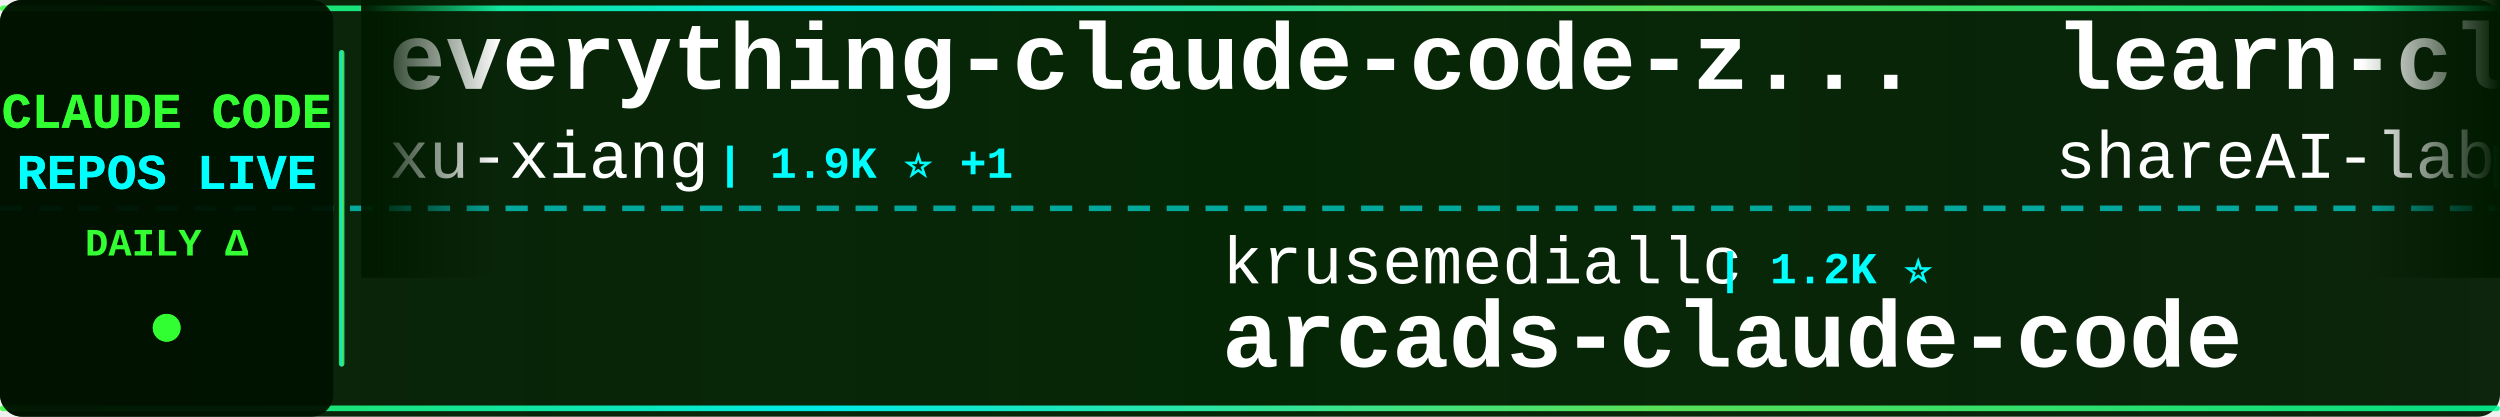
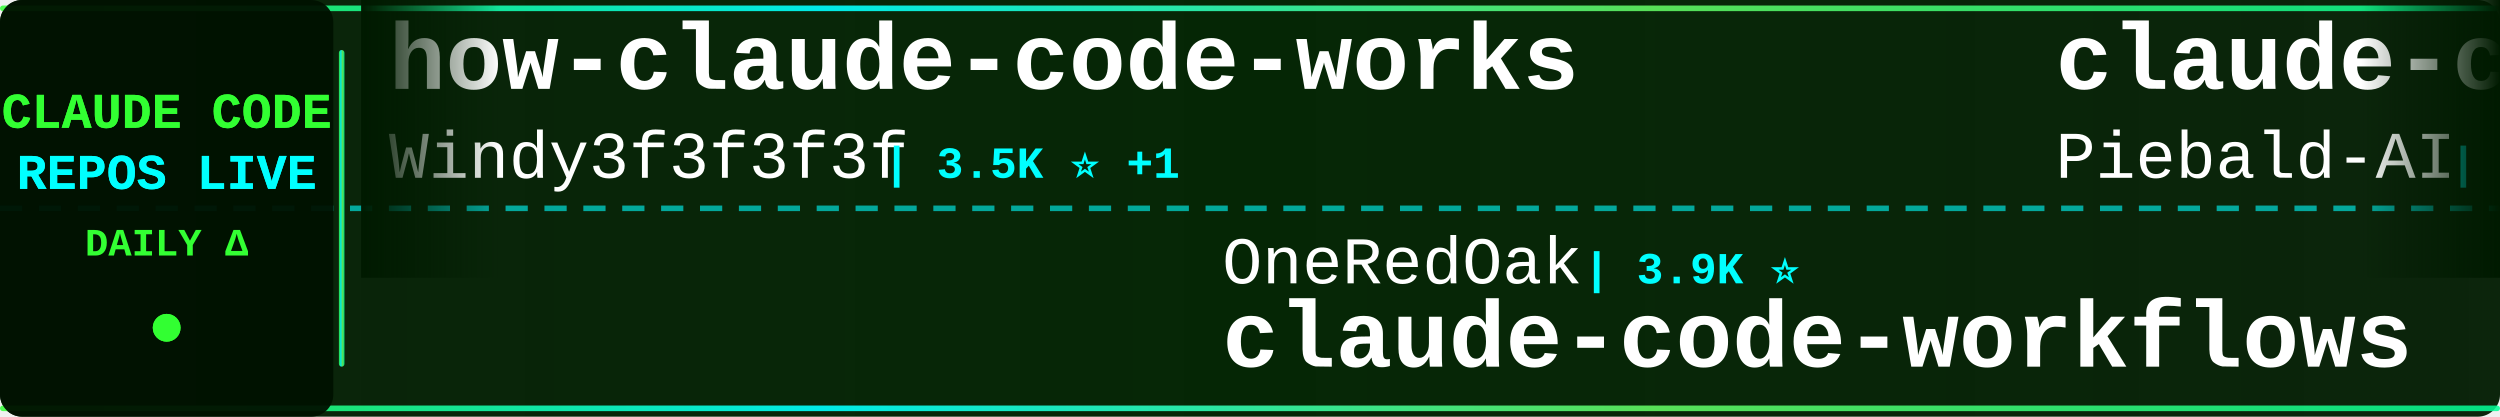
<svg xmlns="http://www.w3.org/2000/svg" width="900" height="150">
  <defs>
    <linearGradient id="tickerBg" x1="0%" y1="0%" x2="100%" y2="0%">
      <stop offset="0%" style="stop-color:#001a00;stop-opacity:0.95" />
      <stop offset="50%" style="stop-color:#002200;stop-opacity:0.98" />
      <stop offset="100%" style="stop-color:#001a00;stop-opacity:0.95" />
    </linearGradient>
    <linearGradient id="borderGrad" x1="0%" y1="0%" x2="100%" y2="0%">
      <stop offset="0%" style="stop-color:#33ff33;stop-opacity:0.85">
        <animate attributeName="stop-opacity" values="0.85;1;0.85" dur="2s" repeatCount="indefinite" />
      </stop>
      <stop offset="33%" style="stop-color:#00ffff;stop-opacity:0.9">
        <animate attributeName="stop-opacity" values="0.9;1;0.9" dur="2.2s" repeatCount="indefinite" />
      </stop>
      <stop offset="66%" style="stop-color:#66ff66;stop-opacity:0.85">
        <animate attributeName="stop-opacity" values="0.85;1;0.85" dur="1.8s" repeatCount="indefinite" />
      </stop>
      <stop offset="100%" style="stop-color:#00ff99;stop-opacity:0.85">
        <animate attributeName="stop-opacity" values="0.85;1;0.85" dur="2s" repeatCount="indefinite" />
      </stop>
    </linearGradient>
    <filter id="textGlow">
      <feGaussianBlur stdDeviation="0.1" result="coloredBlur" />
      <feMerge>
        <feMergeNode in="coloredBlur" />
        <feMergeNode in="SourceGraphic" />
      </feMerge>
    </filter>
    <filter id="metricGlow">
      <feGaussianBlur stdDeviation="0.2" result="coloredBlur" />
      <feMerge>
        <feMergeNode in="coloredBlur" />
        <feMergeNode in="SourceGraphic" />
      </feMerge>
    </filter>
    <linearGradient id="leftFade" x1="0%" y1="0%" x2="100%" y2="0%">
      <stop offset="0%" style="stop-color:#001a00;stop-opacity:1" />
      <stop offset="100%" style="stop-color:#001a00;stop-opacity:0" />
    </linearGradient>
    <linearGradient id="rightFade" x1="0%" y1="0%" x2="100%" y2="0%">
      <stop offset="0%" style="stop-color:#001a00;stop-opacity:0" />
      <stop offset="100%" style="stop-color:#001a00;stop-opacity:1" />
    </linearGradient>
  </defs>
  <rect width="900" height="150" fill="url(#tickerBg)" rx="8" />
  <rect x="0" y="2" width="900" height="2" fill="url(#borderGrad)" rx="1" />
  <rect x="0" y="146" width="900" height="2" fill="url(#borderGrad)" rx="1" />
  <line x1="0" y1="75" x2="900" y2="75" stroke="#00ffff" stroke-width="2" stroke-dasharray="8 6" opacity="0.6" />
  <rect x="0" y="0" width="120" height="150" fill="#001100" opacity="0.95" rx="8" />
  <text x="60" y="46" font-family="'Courier New', monospace" font-size="18" font-weight="bold" fill="#33ff33" text-anchor="middle" filter="url(#textGlow)">
    CLAUDE CODE
  </text>
  <text x="60" y="68" font-family="'Courier New', monospace" font-size="18" font-weight="bold" fill="#00ffff" text-anchor="middle" filter="url(#textGlow)">
    REPOS LIVE
  </text>
  <text x="60" y="92" font-family="'Courier New', monospace" font-size="14" font-weight="bold" fill="#33ff33" text-anchor="middle">
    DAILY Δ
  </text>
  <circle cx="60" cy="118" r="5" fill="#33ff33" filter="url(#metricGlow)">
    <animate attributeName="r" values="4;6;4" dur="1.5s" repeatCount="indefinite" />
    <animate attributeName="opacity" values="0.6;1;0.6" dur="1.5s" repeatCount="indefinite" />
  </circle>
  <rect x="122" y="18" width="2" height="114" fill="url(#borderGrad)" rx="1" />
  <clipPath id="tickerClip">
    <rect x="130" y="0" width="770" height="150" />
  </clipPath>
  <g clip-path="url(#tickerClip)">
    <g id="tickerItems">
      <animateTransform attributeName="transform" attributeType="XML" type="translate" from="0 0" to="-3000 0" dur="54s" repeatCount="indefinite" />
      <g transform="translate(0, 0)">
-         <text x="140" y="32" font-family="'Courier New', monospace" font-size="34" font-weight="bold" fill="#ffffff">everything-claude-code-z...</text>
-         <text x="140" y="64" font-family="'Courier New', monospace" font-size="24" font-weight="normal" fill="#ffffff" opacity="1.0">xu-xiang</text>
-         <text x="258" y="64" font-family="'Courier New', monospace" font-size="16" font-weight="bold" fill="#00ffff"> | 1.9K ⭐ +1</text>
+         <text x="140" y="32" font-family="'Courier New', monospace" font-size="34" font-weight="bold" fill="#ffffff">how-claude-code-works</text>
+         <text x="140" y="64" font-family="'Courier New', monospace" font-size="24" font-weight="normal" fill="#ffffff" opacity="1.0">Windy3f3f3f3f</text>
+         <text x="318" y="64" font-family="'Courier New', monospace" font-size="16" font-weight="bold" fill="#00ffff"> | 3.5K ⭐ +1</text>
      </g>
      <g transform="translate(300, 0)">
+         <text x="140" y="102" font-family="'Courier New', monospace" font-size="24" font-weight="normal" fill="#ffffff" opacity="1.0">OneRedOak</text>
+         <text x="270" y="102" font-family="'Courier New', monospace" font-size="16" font-weight="bold" fill="#00ffff"> | 3.9K ⭐</text>
+         <text x="140" y="132" font-family="'Courier New', monospace" font-size="34" font-weight="bold" fill="#ffffff">claude-code-workflows</text>
+       </g>
+       <g transform="translate(600, 0)">
+         <text x="140" y="32" font-family="'Courier New', monospace" font-size="34" font-weight="bold" fill="#ffffff">claude-code-system-promp...</text>
+         <text x="140" y="64" font-family="'Courier New', monospace" font-size="24" font-weight="normal" fill="#ffffff" opacity="1.0">Piebald-AI</text>
+         <text x="282" y="64" font-family="'Courier New', monospace" font-size="16" font-weight="bold" fill="#00ffff"> | 12.3K ⭐ +1</text>
+       </g>
+       <g transform="translate(900, 0)">
        <text x="140" y="102" font-family="'Courier New', monospace" font-size="24" font-weight="normal" fill="#ffffff" opacity="1.0">krusemediallc</text>
        <text x="318" y="102" font-family="'Courier New', monospace" font-size="16" font-weight="bold" fill="#00ffff"> | 1.2K ⭐</text>
        <text x="140" y="132" font-family="'Courier New', monospace" font-size="34" font-weight="bold" fill="#ffffff">arcads-claude-code</text>
      </g>
-       <g transform="translate(600, 0)">
-         <text x="140" y="32" font-family="'Courier New', monospace" font-size="34" font-weight="bold" fill="#ffffff">learn-claude-code</text>
-         <text x="140" y="64" font-family="'Courier New', monospace" font-size="24" font-weight="normal" fill="#ffffff" opacity="1.0">shareAI-lab</text>
-         <text x="294" y="64" font-family="'Courier New', monospace" font-size="16" font-weight="bold" fill="#00ffff"> | 74.5K ⭐ +9</text>
-       </g>
-       <g transform="translate(900, 0)">
-         <text x="140" y="102" font-family="'Courier New', monospace" font-size="24" font-weight="normal" fill="#ffffff" opacity="1.0">wanshuiyin</text>
-         <text x="282" y="102" font-family="'Courier New', monospace" font-size="16" font-weight="bold" fill="#00ffff"> | 14.8K ⭐ +9</text>
-         <text x="140" y="132" font-family="'Courier New', monospace" font-size="34" font-weight="bold" fill="#ffffff">Auto-claude-code-researc...</text>
-       </g>
      <g transform="translate(1200, 0)">
-         <text x="140" y="32" font-family="'Courier New', monospace" font-size="34" font-weight="bold" fill="#ffffff">free-claude-code</text>
-         <text x="140" y="64" font-family="'Courier New', monospace" font-size="24" font-weight="normal" fill="#ffffff" opacity="1.0">Alishahryar1</text>
-         <text x="306" y="64" font-family="'Courier New', monospace" font-size="16" font-weight="bold" fill="#00ffff"> | 45.7K ⭐ +12</text>
+         <text x="140" y="32" font-family="'Courier New', monospace" font-size="34" font-weight="bold" fill="#ffffff">claude-code-router</text>
+         <text x="140" y="64" font-family="'Courier New', monospace" font-size="24" font-weight="normal" fill="#ffffff" opacity="1.0">musistudio</text>
+         <text x="282" y="64" font-family="'Courier New', monospace" font-size="16" font-weight="bold" fill="#00ffff"> | 36.7K ⭐ +8</text>
      </g>
      <g transform="translate(1500, 0)">
-         <text x="140" y="102" font-family="'Courier New', monospace" font-size="24" font-weight="normal" fill="#ffffff" opacity="1.0">VoltAgent</text>
-         <text x="270" y="102" font-family="'Courier New', monospace" font-size="16" font-weight="bold" fill="#00ffff"> | 24.4K ⭐ +2</text>
-         <text x="140" y="132" font-family="'Courier New', monospace" font-size="34" font-weight="bold" fill="#ffffff">awesome-claude-code-suba...</text>
+         <text x="140" y="102" font-family="'Courier New', monospace" font-size="24" font-weight="normal" fill="#ffffff" opacity="1.0">AprilNEA</text>
+         <text x="258" y="102" font-family="'Courier New', monospace" font-size="16" font-weight="bold" fill="#00ffff"> | 390 ⭐</text>
+         <text x="140" y="132" font-family="'Courier New', monospace" font-size="34" font-weight="bold" fill="#ffffff">claude-code-source</text>
      </g>
      <g transform="translate(1800, 0)">
-         <text x="140" y="32" font-family="'Courier New', monospace" font-size="34" font-weight="bold" fill="#ffffff">collection-claude-code-s...</text>
-         <text x="140" y="64" font-family="'Courier New', monospace" font-size="24" font-weight="normal" fill="#ffffff" opacity="1.0">chauncygu</text>
-         <text x="270" y="64" font-family="'Courier New', monospace" font-size="16" font-weight="bold" fill="#00ffff"> | 2.8K ⭐</text>
+         <text x="140" y="32" font-family="'Courier New', monospace" font-size="34" font-weight="bold" fill="#ffffff">ClaudeCode</text>
+         <text x="140" y="64" font-family="'Courier New', monospace" font-size="24" font-weight="normal" fill="#ffffff" opacity="1.0">guanshan</text>
+         <text x="258" y="64" font-family="'Courier New', monospace" font-size="16" font-weight="bold" fill="#00ffff"> | 61 ⭐</text>
      </g>
      <g transform="translate(2100, 0)">
-         <text x="140" y="102" font-family="'Courier New', monospace" font-size="24" font-weight="normal" fill="#ffffff" opacity="1.0">disler</text>
-         <text x="234" y="102" font-family="'Courier New', monospace" font-size="16" font-weight="bold" fill="#00ffff"> | 1.6K ⭐</text>
-         <text x="140" y="132" font-family="'Courier New', monospace" font-size="34" font-weight="bold" fill="#ffffff">pi-vs-claude-code</text>
+         <text x="140" y="102" font-family="'Courier New', monospace" font-size="24" font-weight="normal" fill="#ffffff" opacity="1.0">Alishahryar1</text>
+         <text x="306" y="102" font-family="'Courier New', monospace" font-size="16" font-weight="bold" fill="#00ffff"> | 45.7K ⭐ +14</text>
+         <text x="140" y="132" font-family="'Courier New', monospace" font-size="34" font-weight="bold" fill="#ffffff">free-claude-code</text>
      </g>
      <g transform="translate(2400, 0)">
-         <text x="140" y="32" font-family="'Courier New', monospace" font-size="34" font-weight="bold" fill="#ffffff">Claude-Code-Game-Studios</text>
-         <text x="140" y="64" font-family="'Courier New', monospace" font-size="24" font-weight="normal" fill="#ffffff" opacity="1.0">Donchitos</text>
-         <text x="270" y="64" font-family="'Courier New', monospace" font-size="16" font-weight="bold" fill="#00ffff"> | 24.0K ⭐ +13</text>
+         <text x="140" y="32" font-family="'Courier New', monospace" font-size="34" font-weight="bold" fill="#ffffff">Claude-code</text>
+         <text x="140" y="64" font-family="'Courier New', monospace" font-size="24" font-weight="normal" fill="#ffffff" opacity="1.0">zstmfhy</text>
+         <text x="246" y="64" font-family="'Courier New', monospace" font-size="16" font-weight="bold" fill="#00ffff"> | 190 ⭐</text>
      </g>
      <g transform="translate(2700, 0)">
-         <text x="140" y="102" font-family="'Courier New', monospace" font-size="24" font-weight="normal" fill="#ffffff" opacity="1.0">JrCx7scC</text>
-         <text x="258" y="102" font-family="'Courier New', monospace" font-size="16" font-weight="bold" fill="#00ffff"> | 373 ⭐</text>
-         <text x="140" y="132" font-family="'Courier New', monospace" font-size="34" font-weight="bold" fill="#ffffff">claude-code-source</text>
+         <text x="140" y="102" font-family="'Courier New', monospace" font-size="24" font-weight="normal" fill="#ffffff" opacity="1.0">edmund-io</text>
+         <text x="270" y="102" font-family="'Courier New', monospace" font-size="16" font-weight="bold" fill="#00ffff"> | 1.5K ⭐</text>
+         <text x="140" y="132" font-family="'Courier New', monospace" font-size="34" font-weight="bold" fill="#ffffff">edmunds-claude-code</text>
      </g>
      <g transform="translate(3000, 0)">
-         <text x="140" y="32" font-family="'Courier New', monospace" font-size="34" font-weight="bold" fill="#ffffff">everything-claude-code-z...</text>
-         <text x="140" y="64" font-family="'Courier New', monospace" font-size="24" font-weight="normal" fill="#ffffff" opacity="1.0">xu-xiang</text>
-         <text x="258" y="64" font-family="'Courier New', monospace" font-size="16" font-weight="bold" fill="#00ffff"> | 1.9K ⭐ +1</text>
+         <text x="140" y="32" font-family="'Courier New', monospace" font-size="34" font-weight="bold" fill="#ffffff">how-claude-code-works</text>
+         <text x="140" y="64" font-family="'Courier New', monospace" font-size="24" font-weight="normal" fill="#ffffff" opacity="1.0">Windy3f3f3f3f</text>
+         <text x="318" y="64" font-family="'Courier New', monospace" font-size="16" font-weight="bold" fill="#00ffff"> | 3.5K ⭐ +1</text>
      </g>
      <g transform="translate(3300, 0)">
+         <text x="140" y="102" font-family="'Courier New', monospace" font-size="24" font-weight="normal" fill="#ffffff" opacity="1.0">OneRedOak</text>
+         <text x="270" y="102" font-family="'Courier New', monospace" font-size="16" font-weight="bold" fill="#00ffff"> | 3.9K ⭐</text>
+         <text x="140" y="132" font-family="'Courier New', monospace" font-size="34" font-weight="bold" fill="#ffffff">claude-code-workflows</text>
+       </g>
+       <g transform="translate(3600, 0)">
+         <text x="140" y="32" font-family="'Courier New', monospace" font-size="34" font-weight="bold" fill="#ffffff">claude-code-system-promp...</text>
+         <text x="140" y="64" font-family="'Courier New', monospace" font-size="24" font-weight="normal" fill="#ffffff" opacity="1.0">Piebald-AI</text>
+         <text x="282" y="64" font-family="'Courier New', monospace" font-size="16" font-weight="bold" fill="#00ffff"> | 12.3K ⭐ +1</text>
+       </g>
+       <g transform="translate(3900, 0)">
        <text x="140" y="102" font-family="'Courier New', monospace" font-size="24" font-weight="normal" fill="#ffffff" opacity="1.0">krusemediallc</text>
        <text x="318" y="102" font-family="'Courier New', monospace" font-size="16" font-weight="bold" fill="#00ffff"> | 1.2K ⭐</text>
        <text x="140" y="132" font-family="'Courier New', monospace" font-size="34" font-weight="bold" fill="#ffffff">arcads-claude-code</text>
-       </g>
-       <g transform="translate(3600, 0)">
-         <text x="140" y="32" font-family="'Courier New', monospace" font-size="34" font-weight="bold" fill="#ffffff">learn-claude-code</text>
-         <text x="140" y="64" font-family="'Courier New', monospace" font-size="24" font-weight="normal" fill="#ffffff" opacity="1.0">shareAI-lab</text>
-         <text x="294" y="64" font-family="'Courier New', monospace" font-size="16" font-weight="bold" fill="#00ffff"> | 74.5K ⭐ +9</text>
-       </g>
-       <g transform="translate(3900, 0)">
-         <text x="140" y="102" font-family="'Courier New', monospace" font-size="24" font-weight="normal" fill="#ffffff" opacity="1.0">wanshuiyin</text>
-         <text x="282" y="102" font-family="'Courier New', monospace" font-size="16" font-weight="bold" fill="#00ffff"> | 14.8K ⭐ +9</text>
-         <text x="140" y="132" font-family="'Courier New', monospace" font-size="34" font-weight="bold" fill="#ffffff">Auto-claude-code-researc...</text>
      </g>
    </g>
  </g>
  <rect x="130" y="0" width="50" height="100" fill="url(#leftFade)" />
  <rect x="850" y="0" width="50" height="100" fill="url(#rightFade)" />
</svg>
